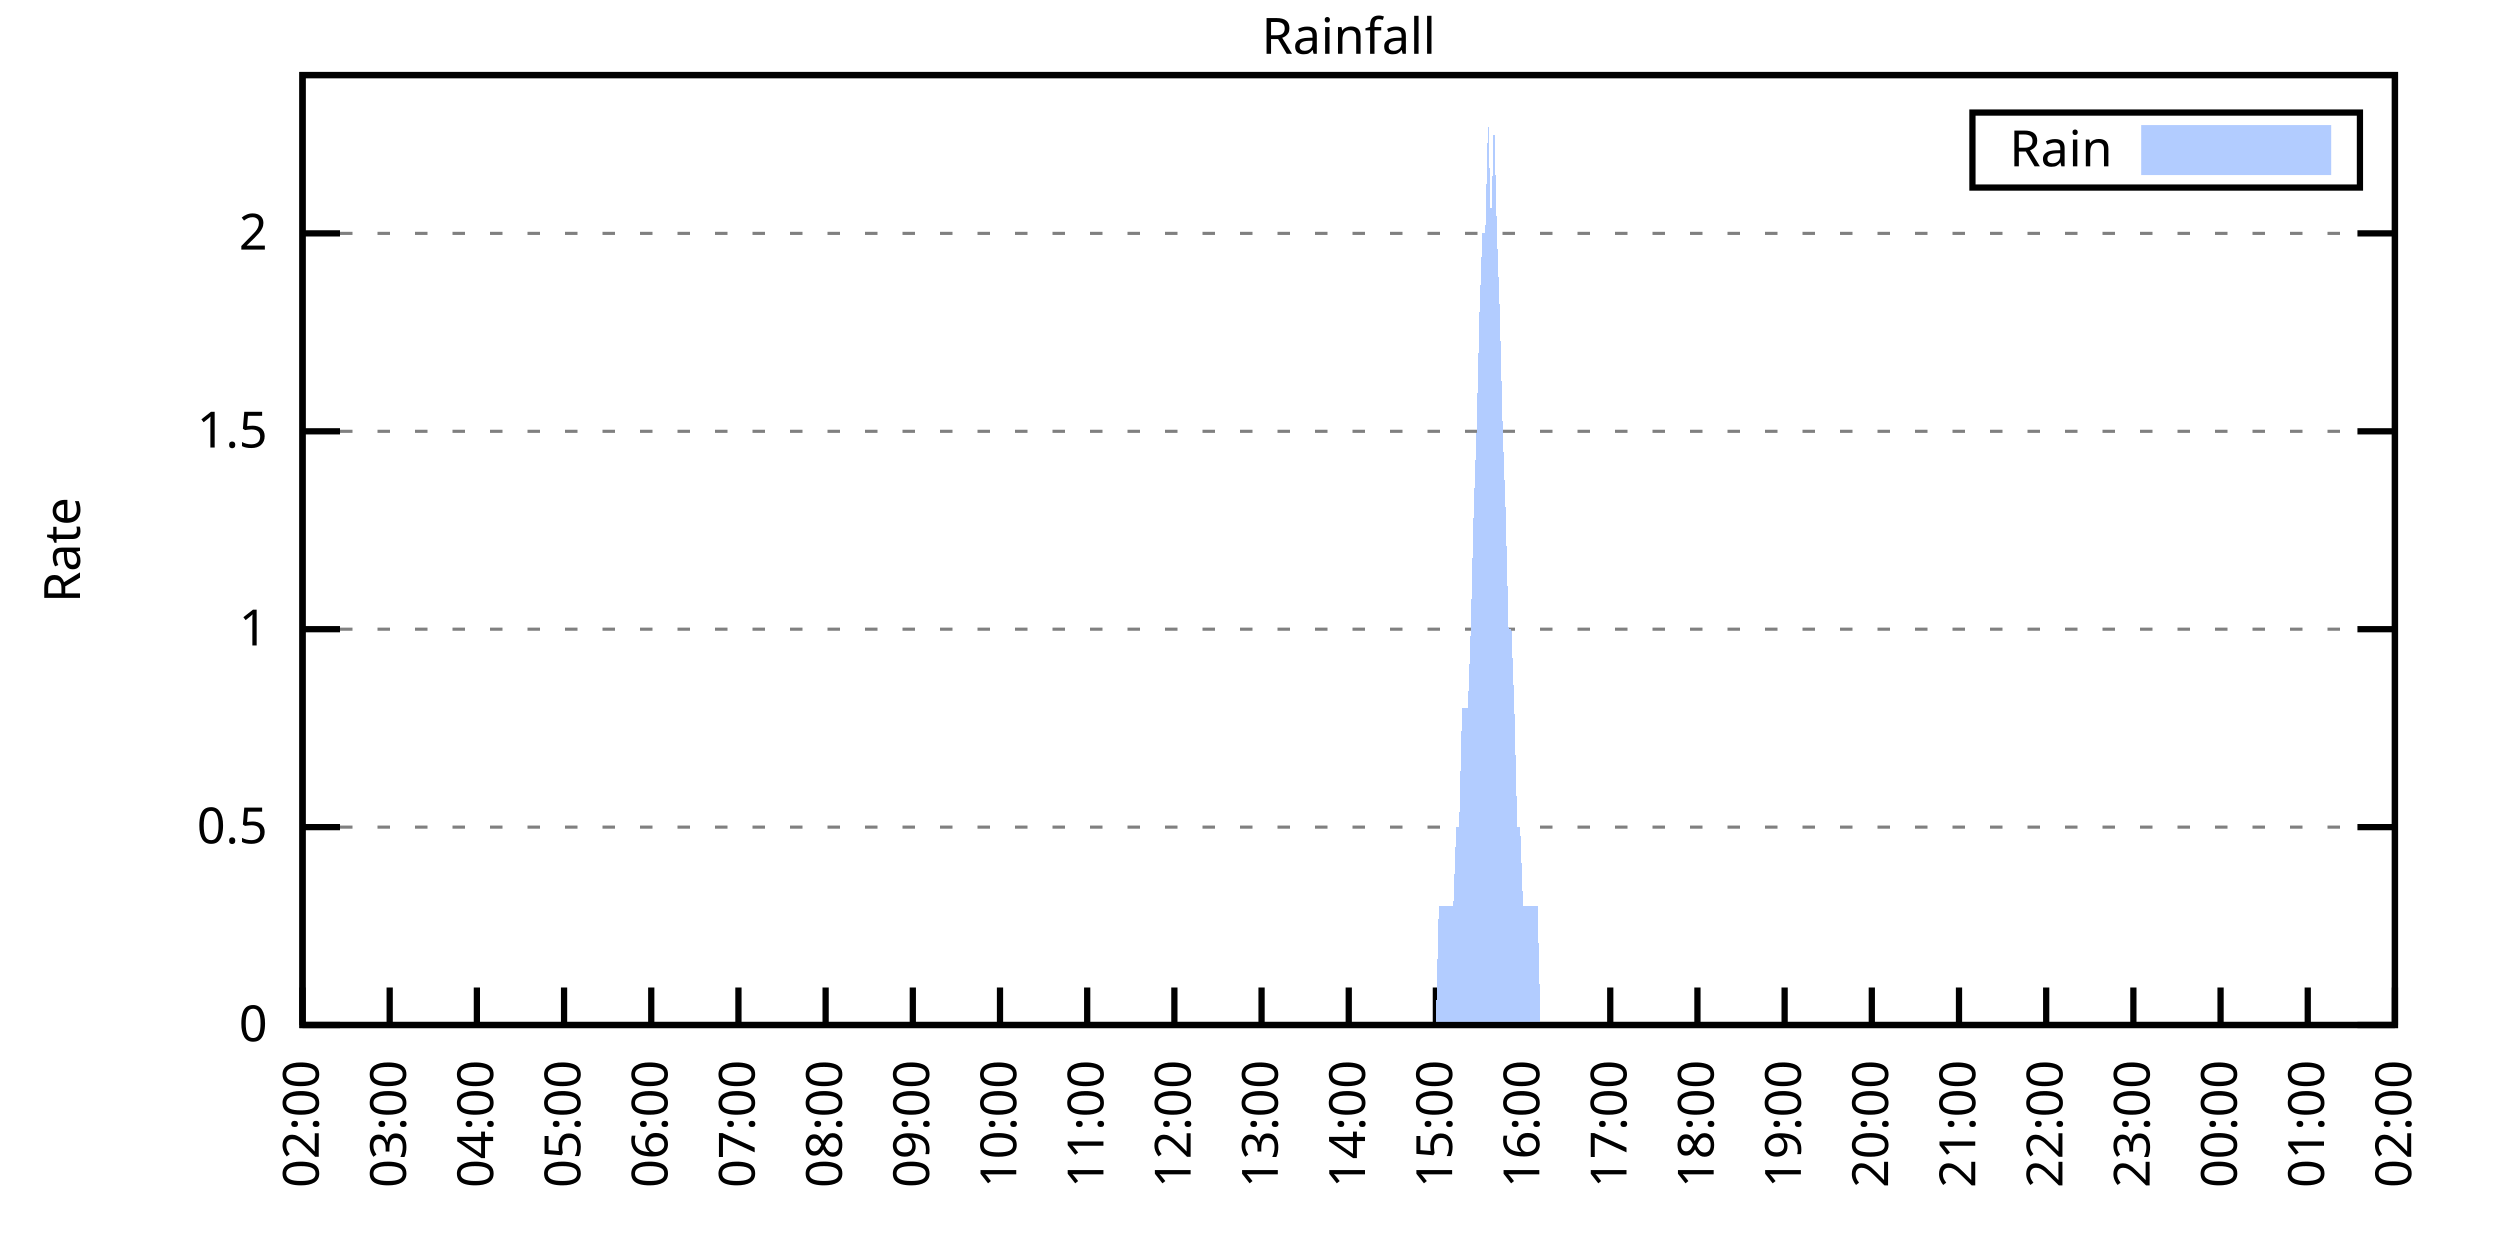
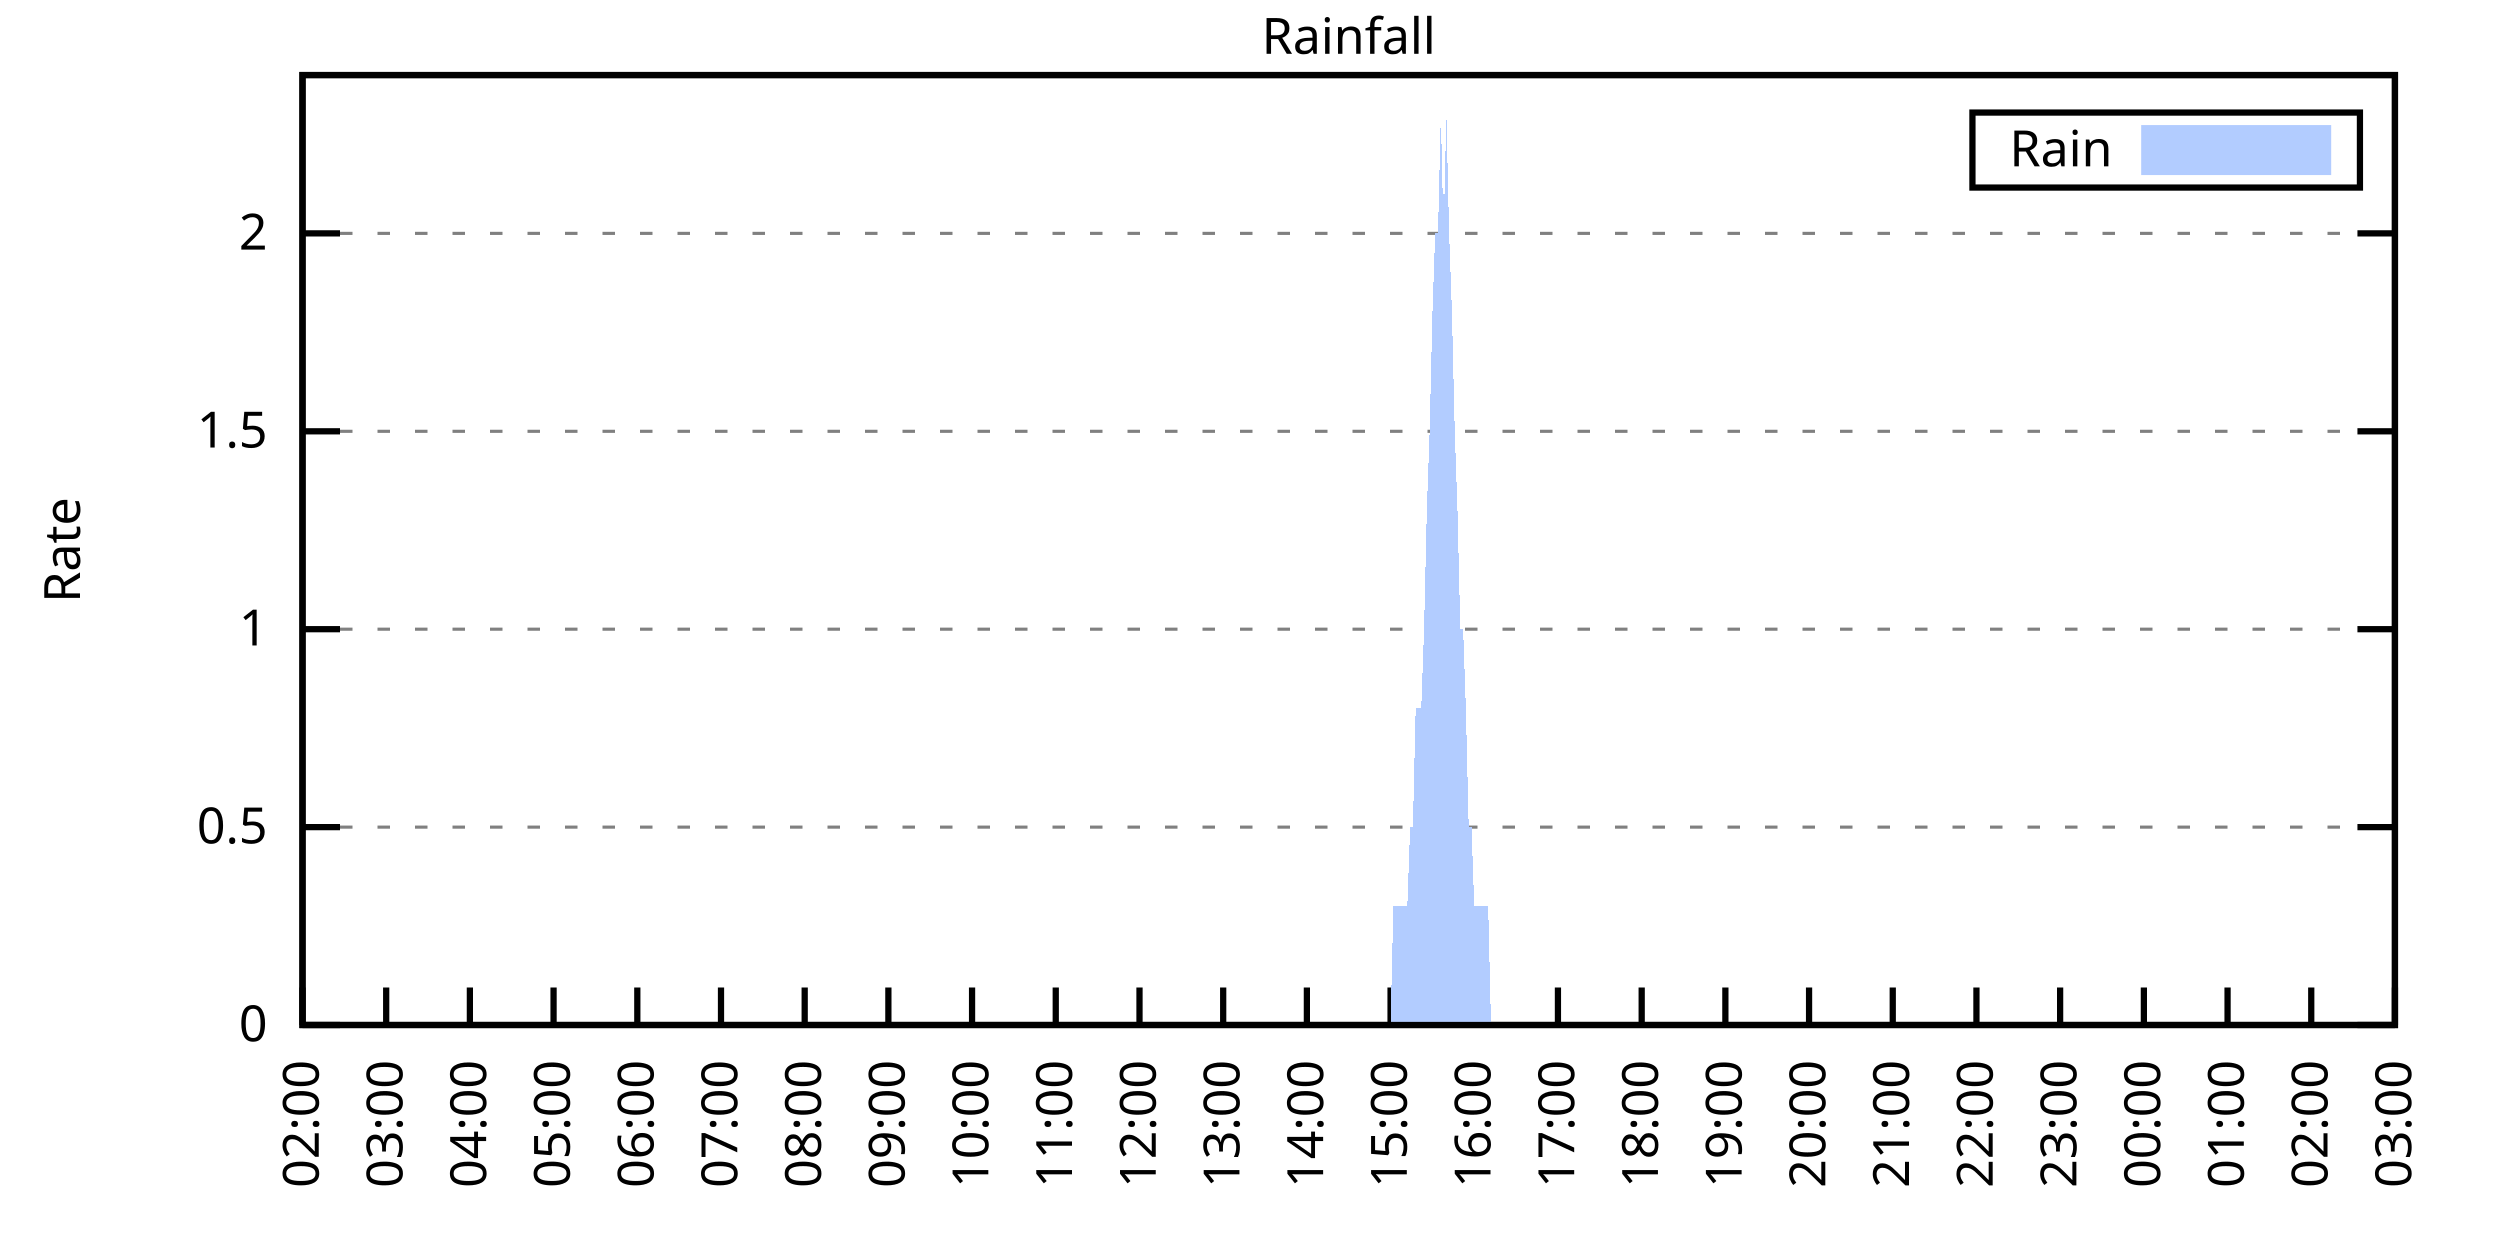
<svg xmlns="http://www.w3.org/2000/svg" xmlns:xlink="http://www.w3.org/1999/xlink" width="400" height="200" viewBox="0 0 400 200">
  <g id="gnuplot_canvas">
    <rect x="0" y="0" width="400" height="200" fill="none" />
    <defs>
      <circle id="gpDot" r="0.5" stroke-width="0.5" stroke="currentColor" />
      <path id="gpPt0" stroke-width="0.333" stroke="currentColor" d="M-1,0 h2 M0,-1 v2" />
      <path id="gpPt1" stroke-width="0.333" stroke="currentColor" d="M-1,-1 L1,1 M1,-1 L-1,1" />
      <path id="gpPt2" stroke-width="0.333" stroke="currentColor" d="M-1,0 L1,0 M0,-1 L0,1 M-1,-1 L1,1 M-1,1 L1,-1" />
      <rect id="gpPt3" stroke-width="0.333" stroke="currentColor" x="-1" y="-1" width="2" height="2" />
      <rect id="gpPt4" stroke-width="0.333" stroke="currentColor" fill="currentColor" x="-1" y="-1" width="2" height="2" />
      <circle id="gpPt5" stroke-width="0.333" stroke="currentColor" cx="0" cy="0" r="1" />
      <use xlink:href="#gpPt5" id="gpPt6" fill="currentColor" stroke="none" />
      <path id="gpPt7" stroke-width="0.333" stroke="currentColor" d="M0,-1.33 L-1.33,0.67 L1.33,0.67 z" />
      <use xlink:href="#gpPt7" id="gpPt8" fill="currentColor" stroke="none" />
      <use xlink:href="#gpPt7" id="gpPt9" stroke="currentColor" transform="rotate(180)" />
      <use xlink:href="#gpPt9" id="gpPt10" fill="currentColor" stroke="none" />
      <use xlink:href="#gpPt3" id="gpPt11" stroke="currentColor" transform="rotate(45)" />
      <use xlink:href="#gpPt11" id="gpPt12" fill="currentColor" stroke="none" />
      <path id="gpPt13" stroke-width="0.333" stroke="currentColor" d="M0,1.330 L1.265,0.411 L0.782,-1.067 L-0.782,-1.076 L-1.265,0.411 z" />
      <use xlink:href="#gpPt13" id="gpPt14" fill="currentColor" stroke="none" />
      <filter id="textbox" filterUnits="objectBoundingBox" x="0" y="0" height="1" width="1">
        <feFlood flood-color="white" flood-opacity="1" result="bgnd" />
        <feComposite in="SourceGraphic" in2="bgnd" operator="atop" />
      </filter>
      <filter id="greybox" filterUnits="objectBoundingBox" x="0" y="0" height="1" width="1">
        <feFlood flood-color="lightgrey" flood-opacity="1" result="grey" />
        <feComposite in="SourceGraphic" in2="grey" operator="atop" />
      </filter>
    </defs>
    <g fill="none" color="white" stroke="currentColor" stroke-width="1.00" stroke-linecap="butt" stroke-linejoin="miter">
</g>
    <g fill="none" color="black" stroke="currentColor" stroke-width="1.00" stroke-linecap="butt" stroke-linejoin="miter">
      <g stroke="none" shape-rendering="crispEdges">
        <polygon fill="rgb(255, 255, 255)" points="48.40,164.00 383.18,164.00 383.18,12.02 48.40,12.02 " />
      </g>
    </g>
    <g fill="none" color="black" stroke="currentColor" stroke-width="1.00" stroke-linecap="butt" stroke-linejoin="miter">
</g>
    <g fill="none" color="black" stroke="black" stroke-width="0.50" stroke-linecap="butt" stroke-linejoin="miter">
</g>
    <g fill="none" color="gray" stroke="currentColor" stroke-width="0.50" stroke-linecap="butt" stroke-linejoin="miter">
      <path stroke="gray" stroke-dasharray="2,4" class="gridline" d="M48.40,164.00 L383.19,164.00  " />
    </g>
    <g fill="none" color="gray" stroke="gray" stroke-width="1.00" stroke-linecap="butt" stroke-linejoin="miter">
</g>
    <g fill="none" color="black" stroke="currentColor" stroke-width="1.00" stroke-linecap="butt" stroke-linejoin="miter">
      <path stroke="black" d="M48.40,164.00 L54.40,164.00 M383.19,164.00 L377.19,164.00  " />
      <g transform="translate(42.80,166.60)" stroke="none" fill="black" font-family="Sans" font-size="8.00" text-anchor="end">
        <text>
          <tspan font-family="Sans"> 0</tspan>
        </text>
      </g>
    </g>
    <g fill="none" color="black" stroke="currentColor" stroke-width="1.00" stroke-linecap="butt" stroke-linejoin="miter">
</g>
    <g fill="none" color="black" stroke="black" stroke-width="0.50" stroke-linecap="butt" stroke-linejoin="miter">
</g>
    <g fill="none" color="gray" stroke="currentColor" stroke-width="0.50" stroke-linecap="butt" stroke-linejoin="miter">
      <path stroke="gray" stroke-dasharray="2,4" class="gridline" d="M48.40,132.34 L383.19,132.34  " />
    </g>
    <g fill="none" color="gray" stroke="gray" stroke-width="1.00" stroke-linecap="butt" stroke-linejoin="miter">
</g>
    <g fill="none" color="black" stroke="currentColor" stroke-width="1.00" stroke-linecap="butt" stroke-linejoin="miter">
      <path stroke="black" d="M48.40,132.34 L54.40,132.34 M383.19,132.34 L377.19,132.34  " />
      <g transform="translate(42.80,134.94)" stroke="none" fill="black" font-family="Sans" font-size="8.00" text-anchor="end">
        <text>
          <tspan font-family="Sans"> 0.5</tspan>
        </text>
      </g>
    </g>
    <g fill="none" color="black" stroke="currentColor" stroke-width="1.00" stroke-linecap="butt" stroke-linejoin="miter">
</g>
    <g fill="none" color="black" stroke="black" stroke-width="0.50" stroke-linecap="butt" stroke-linejoin="miter">
</g>
    <g fill="none" color="gray" stroke="currentColor" stroke-width="0.50" stroke-linecap="butt" stroke-linejoin="miter">
      <path stroke="gray" stroke-dasharray="2,4" class="gridline" d="M48.40,100.67 L383.19,100.67  " />
    </g>
    <g fill="none" color="gray" stroke="gray" stroke-width="1.00" stroke-linecap="butt" stroke-linejoin="miter">
</g>
    <g fill="none" color="black" stroke="currentColor" stroke-width="1.00" stroke-linecap="butt" stroke-linejoin="miter">
      <path stroke="black" d="M48.40,100.67 L54.40,100.67 M383.19,100.67 L377.19,100.67  " />
      <g transform="translate(42.80,103.27)" stroke="none" fill="black" font-family="Sans" font-size="8.00" text-anchor="end">
        <text>
          <tspan font-family="Sans"> 1</tspan>
        </text>
      </g>
    </g>
    <g fill="none" color="black" stroke="currentColor" stroke-width="1.00" stroke-linecap="butt" stroke-linejoin="miter">
</g>
    <g fill="none" color="black" stroke="black" stroke-width="0.50" stroke-linecap="butt" stroke-linejoin="miter">
</g>
    <g fill="none" color="gray" stroke="currentColor" stroke-width="0.50" stroke-linecap="butt" stroke-linejoin="miter">
      <path stroke="gray" stroke-dasharray="2,4" class="gridline" d="M48.40,69.01 L383.19,69.01  " />
    </g>
    <g fill="none" color="gray" stroke="gray" stroke-width="1.00" stroke-linecap="butt" stroke-linejoin="miter">
</g>
    <g fill="none" color="black" stroke="currentColor" stroke-width="1.00" stroke-linecap="butt" stroke-linejoin="miter">
      <path stroke="black" d="M48.40,69.01 L54.40,69.01 M383.19,69.01 L377.19,69.01  " />
      <g transform="translate(42.80,71.61)" stroke="none" fill="black" font-family="Sans" font-size="8.00" text-anchor="end">
        <text>
          <tspan font-family="Sans"> 1.5</tspan>
        </text>
      </g>
    </g>
    <g fill="none" color="black" stroke="currentColor" stroke-width="1.00" stroke-linecap="butt" stroke-linejoin="miter">
</g>
    <g fill="none" color="black" stroke="black" stroke-width="0.50" stroke-linecap="butt" stroke-linejoin="miter">
</g>
    <g fill="none" color="gray" stroke="currentColor" stroke-width="0.50" stroke-linecap="butt" stroke-linejoin="miter">
      <path stroke="gray" stroke-dasharray="2,4" class="gridline" d="M48.40,37.34 L383.19,37.34  " />
    </g>
    <g fill="none" color="gray" stroke="gray" stroke-width="1.00" stroke-linecap="butt" stroke-linejoin="miter">
</g>
    <g fill="none" color="black" stroke="currentColor" stroke-width="1.00" stroke-linecap="butt" stroke-linejoin="miter">
      <path stroke="black" d="M48.40,37.34 L54.40,37.34 M383.19,37.34 L377.19,37.34  " />
      <g transform="translate(42.80,39.94)" stroke="none" fill="black" font-family="Sans" font-size="8.00" text-anchor="end">
        <text>
          <tspan font-family="Sans"> 2</tspan>
        </text>
      </g>
    </g>
    <g fill="none" color="black" stroke="currentColor" stroke-width="1.00" stroke-linecap="butt" stroke-linejoin="miter">
      <path stroke="black" d="M48.40,164.00 L48.40,158.00  " />
      <g transform="translate(51.00,169.60) rotate(270.00)" stroke="none" fill="black" font-family="Sans" font-size="8.00" text-anchor="end">
        <text>
          <tspan font-family="Sans">02:00</tspan>
        </text>
      </g>
    </g>
    <g fill="none" color="black" stroke="currentColor" stroke-width="1.00" stroke-linecap="butt" stroke-linejoin="miter">
-       <path stroke="black" d="M62.35,164.00 L62.35,158.00  " />
-       <g transform="translate(64.95,169.60) rotate(270.00)" stroke="none" fill="black" font-family="Sans" font-size="8.00" text-anchor="end">
+       <path stroke="black" d="M61.79,164.00 L61.79,158.00  " />
+       <g transform="translate(64.39,169.60) rotate(270.00)" stroke="none" fill="black" font-family="Sans" font-size="8.00" text-anchor="end">
        <text>
          <tspan font-family="Sans">03:00</tspan>
        </text>
      </g>
    </g>
    <g fill="none" color="black" stroke="currentColor" stroke-width="1.00" stroke-linecap="butt" stroke-linejoin="miter">
-       <path stroke="black" d="M76.30,164.00 L76.30,158.00  " />
-       <g transform="translate(78.90,169.60) rotate(270.00)" stroke="none" fill="black" font-family="Sans" font-size="8.00" text-anchor="end">
+       <path stroke="black" d="M75.18,164.00 L75.18,158.00  " />
+       <g transform="translate(77.78,169.60) rotate(270.00)" stroke="none" fill="black" font-family="Sans" font-size="8.00" text-anchor="end">
        <text>
          <tspan font-family="Sans">04:00</tspan>
        </text>
      </g>
    </g>
    <g fill="none" color="black" stroke="currentColor" stroke-width="1.00" stroke-linecap="butt" stroke-linejoin="miter">
-       <path stroke="black" d="M90.25,164.00 L90.25,158.00  " />
-       <g transform="translate(92.85,169.60) rotate(270.00)" stroke="none" fill="black" font-family="Sans" font-size="8.00" text-anchor="end">
+       <path stroke="black" d="M88.57,164.00 L88.57,158.00  " />
+       <g transform="translate(91.17,169.60) rotate(270.00)" stroke="none" fill="black" font-family="Sans" font-size="8.00" text-anchor="end">
        <text>
          <tspan font-family="Sans">05:00</tspan>
        </text>
      </g>
    </g>
    <g fill="none" color="black" stroke="currentColor" stroke-width="1.00" stroke-linecap="butt" stroke-linejoin="miter">
-       <path stroke="black" d="M104.20,164.00 L104.20,158.00  " />
-       <g transform="translate(106.80,169.60) rotate(270.00)" stroke="none" fill="black" font-family="Sans" font-size="8.00" text-anchor="end">
+       <path stroke="black" d="M101.97,164.00 L101.97,158.00  " />
+       <g transform="translate(104.57,169.60) rotate(270.00)" stroke="none" fill="black" font-family="Sans" font-size="8.00" text-anchor="end">
        <text>
          <tspan font-family="Sans">06:00</tspan>
        </text>
      </g>
    </g>
    <g fill="none" color="black" stroke="currentColor" stroke-width="1.00" stroke-linecap="butt" stroke-linejoin="miter">
-       <path stroke="black" d="M118.15,164.00 L118.15,158.00  " />
-       <g transform="translate(120.75,169.60) rotate(270.00)" stroke="none" fill="black" font-family="Sans" font-size="8.00" text-anchor="end">
+       <path stroke="black" d="M115.36,164.00 L115.36,158.00  " />
+       <g transform="translate(117.96,169.60) rotate(270.00)" stroke="none" fill="black" font-family="Sans" font-size="8.00" text-anchor="end">
        <text>
          <tspan font-family="Sans">07:00</tspan>
        </text>
      </g>
    </g>
    <g fill="none" color="black" stroke="currentColor" stroke-width="1.00" stroke-linecap="butt" stroke-linejoin="miter">
-       <path stroke="black" d="M132.10,164.00 L132.10,158.00  " />
-       <g transform="translate(134.70,169.60) rotate(270.00)" stroke="none" fill="black" font-family="Sans" font-size="8.00" text-anchor="end">
+       <path stroke="black" d="M128.75,164.00 L128.75,158.00  " />
+       <g transform="translate(131.35,169.60) rotate(270.00)" stroke="none" fill="black" font-family="Sans" font-size="8.00" text-anchor="end">
        <text>
          <tspan font-family="Sans">08:00</tspan>
        </text>
      </g>
    </g>
    <g fill="none" color="black" stroke="currentColor" stroke-width="1.00" stroke-linecap="butt" stroke-linejoin="miter">
-       <path stroke="black" d="M146.05,164.00 L146.05,158.00  " />
-       <g transform="translate(148.65,169.60) rotate(270.00)" stroke="none" fill="black" font-family="Sans" font-size="8.00" text-anchor="end">
+       <path stroke="black" d="M142.14,164.00 L142.14,158.00  " />
+       <g transform="translate(144.74,169.60) rotate(270.00)" stroke="none" fill="black" font-family="Sans" font-size="8.00" text-anchor="end">
        <text>
          <tspan font-family="Sans">09:00</tspan>
        </text>
      </g>
    </g>
    <g fill="none" color="black" stroke="currentColor" stroke-width="1.00" stroke-linecap="butt" stroke-linejoin="miter">
-       <path stroke="black" d="M160.00,164.00 L160.00,158.00  " />
-       <g transform="translate(162.60,169.60) rotate(270.00)" stroke="none" fill="black" font-family="Sans" font-size="8.00" text-anchor="end">
+       <path stroke="black" d="M155.53,164.00 L155.53,158.00  " />
+       <g transform="translate(158.13,169.60) rotate(270.00)" stroke="none" fill="black" font-family="Sans" font-size="8.00" text-anchor="end">
        <text>
          <tspan font-family="Sans">10:00</tspan>
        </text>
      </g>
    </g>
    <g fill="none" color="black" stroke="currentColor" stroke-width="1.00" stroke-linecap="butt" stroke-linejoin="miter">
-       <path stroke="black" d="M173.95,164.00 L173.95,158.00  " />
-       <g transform="translate(176.55,169.60) rotate(270.00)" stroke="none" fill="black" font-family="Sans" font-size="8.00" text-anchor="end">
+       <path stroke="black" d="M168.92,164.00 L168.92,158.00  " />
+       <g transform="translate(171.52,169.60) rotate(270.00)" stroke="none" fill="black" font-family="Sans" font-size="8.00" text-anchor="end">
        <text>
          <tspan font-family="Sans">11:00</tspan>
        </text>
      </g>
    </g>
    <g fill="none" color="black" stroke="currentColor" stroke-width="1.00" stroke-linecap="butt" stroke-linejoin="miter">
-       <path stroke="black" d="M187.90,164.00 L187.90,158.00  " />
-       <g transform="translate(190.50,169.60) rotate(270.00)" stroke="none" fill="black" font-family="Sans" font-size="8.00" text-anchor="end">
+       <path stroke="black" d="M182.32,164.00 L182.32,158.00  " />
+       <g transform="translate(184.92,169.60) rotate(270.00)" stroke="none" fill="black" font-family="Sans" font-size="8.00" text-anchor="end">
        <text>
          <tspan font-family="Sans">12:00</tspan>
        </text>
      </g>
    </g>
    <g fill="none" color="black" stroke="currentColor" stroke-width="1.00" stroke-linecap="butt" stroke-linejoin="miter">
-       <path stroke="black" d="M201.85,164.00 L201.85,158.00  " />
-       <g transform="translate(204.45,169.60) rotate(270.00)" stroke="none" fill="black" font-family="Sans" font-size="8.00" text-anchor="end">
+       <path stroke="black" d="M195.71,164.00 L195.71,158.00  " />
+       <g transform="translate(198.31,169.60) rotate(270.00)" stroke="none" fill="black" font-family="Sans" font-size="8.00" text-anchor="end">
        <text>
          <tspan font-family="Sans">13:00</tspan>
        </text>
      </g>
    </g>
    <g fill="none" color="black" stroke="currentColor" stroke-width="1.00" stroke-linecap="butt" stroke-linejoin="miter">
-       <path stroke="black" d="M215.80,164.00 L215.80,158.00  " />
-       <g transform="translate(218.40,169.60) rotate(270.00)" stroke="none" fill="black" font-family="Sans" font-size="8.00" text-anchor="end">
+       <path stroke="black" d="M209.10,164.00 L209.10,158.00  " />
+       <g transform="translate(211.70,169.60) rotate(270.00)" stroke="none" fill="black" font-family="Sans" font-size="8.00" text-anchor="end">
        <text>
          <tspan font-family="Sans">14:00</tspan>
        </text>
      </g>
    </g>
    <g fill="none" color="black" stroke="currentColor" stroke-width="1.00" stroke-linecap="butt" stroke-linejoin="miter">
-       <path stroke="black" d="M229.74,164.00 L229.74,158.00  " />
-       <g transform="translate(232.34,169.60) rotate(270.00)" stroke="none" fill="black" font-family="Sans" font-size="8.00" text-anchor="end">
+       <path stroke="black" d="M222.49,164.00 L222.49,158.00  " />
+       <g transform="translate(225.09,169.60) rotate(270.00)" stroke="none" fill="black" font-family="Sans" font-size="8.00" text-anchor="end">
        <text>
          <tspan font-family="Sans">15:00</tspan>
        </text>
      </g>
    </g>
    <g fill="none" color="black" stroke="currentColor" stroke-width="1.00" stroke-linecap="butt" stroke-linejoin="miter">
-       <path stroke="black" d="M243.69,164.00 L243.69,158.00  " />
-       <g transform="translate(246.29,169.60) rotate(270.00)" stroke="none" fill="black" font-family="Sans" font-size="8.00" text-anchor="end">
+       <path stroke="black" d="M235.88,164.00 L235.88,158.00  " />
+       <g transform="translate(238.48,169.60) rotate(270.00)" stroke="none" fill="black" font-family="Sans" font-size="8.00" text-anchor="end">
        <text>
          <tspan font-family="Sans">16:00</tspan>
        </text>
      </g>
    </g>
    <g fill="none" color="black" stroke="currentColor" stroke-width="1.00" stroke-linecap="butt" stroke-linejoin="miter">
-       <path stroke="black" d="M257.64,164.00 L257.64,158.00  " />
-       <g transform="translate(260.24,169.60) rotate(270.00)" stroke="none" fill="black" font-family="Sans" font-size="8.00" text-anchor="end">
+       <path stroke="black" d="M249.27,164.00 L249.27,158.00  " />
+       <g transform="translate(251.87,169.60) rotate(270.00)" stroke="none" fill="black" font-family="Sans" font-size="8.00" text-anchor="end">
        <text>
          <tspan font-family="Sans">17:00</tspan>
        </text>
      </g>
    </g>
    <g fill="none" color="black" stroke="currentColor" stroke-width="1.00" stroke-linecap="butt" stroke-linejoin="miter">
-       <path stroke="black" d="M271.59,164.00 L271.59,158.00  " />
-       <g transform="translate(274.19,169.60) rotate(270.00)" stroke="none" fill="black" font-family="Sans" font-size="8.00" text-anchor="end">
+       <path stroke="black" d="M262.67,164.00 L262.67,158.00  " />
+       <g transform="translate(265.27,169.60) rotate(270.00)" stroke="none" fill="black" font-family="Sans" font-size="8.00" text-anchor="end">
        <text>
          <tspan font-family="Sans">18:00</tspan>
        </text>
      </g>
    </g>
    <g fill="none" color="black" stroke="currentColor" stroke-width="1.00" stroke-linecap="butt" stroke-linejoin="miter">
-       <path stroke="black" d="M285.54,164.00 L285.54,158.00  " />
-       <g transform="translate(288.14,169.60) rotate(270.00)" stroke="none" fill="black" font-family="Sans" font-size="8.00" text-anchor="end">
+       <path stroke="black" d="M276.06,164.00 L276.06,158.00  " />
+       <g transform="translate(278.66,169.60) rotate(270.00)" stroke="none" fill="black" font-family="Sans" font-size="8.00" text-anchor="end">
        <text>
          <tspan font-family="Sans">19:00</tspan>
        </text>
      </g>
    </g>
    <g fill="none" color="black" stroke="currentColor" stroke-width="1.00" stroke-linecap="butt" stroke-linejoin="miter">
-       <path stroke="black" d="M299.49,164.00 L299.49,158.00  " />
-       <g transform="translate(302.09,169.60) rotate(270.00)" stroke="none" fill="black" font-family="Sans" font-size="8.00" text-anchor="end">
+       <path stroke="black" d="M289.45,164.00 L289.45,158.00  " />
+       <g transform="translate(292.05,169.60) rotate(270.00)" stroke="none" fill="black" font-family="Sans" font-size="8.00" text-anchor="end">
        <text>
          <tspan font-family="Sans">20:00</tspan>
        </text>
      </g>
    </g>
    <g fill="none" color="black" stroke="currentColor" stroke-width="1.00" stroke-linecap="butt" stroke-linejoin="miter">
-       <path stroke="black" d="M313.44,164.00 L313.44,158.00  " />
-       <g transform="translate(316.04,169.60) rotate(270.00)" stroke="none" fill="black" font-family="Sans" font-size="8.00" text-anchor="end">
+       <path stroke="black" d="M302.84,164.00 L302.84,158.00  " />
+       <g transform="translate(305.44,169.60) rotate(270.00)" stroke="none" fill="black" font-family="Sans" font-size="8.00" text-anchor="end">
        <text>
          <tspan font-family="Sans">21:00</tspan>
        </text>
      </g>
    </g>
    <g fill="none" color="black" stroke="currentColor" stroke-width="1.00" stroke-linecap="butt" stroke-linejoin="miter">
-       <path stroke="black" d="M327.39,164.00 L327.39,158.00  " />
-       <g transform="translate(329.99,169.60) rotate(270.00)" stroke="none" fill="black" font-family="Sans" font-size="8.00" text-anchor="end">
+       <path stroke="black" d="M316.23,164.00 L316.23,158.00  " />
+       <g transform="translate(318.83,169.60) rotate(270.00)" stroke="none" fill="black" font-family="Sans" font-size="8.00" text-anchor="end">
        <text>
          <tspan font-family="Sans">22:00</tspan>
        </text>
      </g>
    </g>
    <g fill="none" color="black" stroke="currentColor" stroke-width="1.00" stroke-linecap="butt" stroke-linejoin="miter">
-       <path stroke="black" d="M341.34,164.00 L341.34,158.00  " />
-       <g transform="translate(343.94,169.60) rotate(270.00)" stroke="none" fill="black" font-family="Sans" font-size="8.00" text-anchor="end">
+       <path stroke="black" d="M329.62,164.00 L329.62,158.00  " />
+       <g transform="translate(332.22,169.60) rotate(270.00)" stroke="none" fill="black" font-family="Sans" font-size="8.00" text-anchor="end">
        <text>
          <tspan font-family="Sans">23:00</tspan>
        </text>
      </g>
    </g>
    <g fill="none" color="black" stroke="currentColor" stroke-width="1.00" stroke-linecap="butt" stroke-linejoin="miter">
-       <path stroke="black" d="M355.29,164.00 L355.29,158.00  " />
-       <g transform="translate(357.89,169.60) rotate(270.00)" stroke="none" fill="black" font-family="Sans" font-size="8.00" text-anchor="end">
+       <path stroke="black" d="M343.02,164.00 L343.02,158.00  " />
+       <g transform="translate(345.62,169.60) rotate(270.00)" stroke="none" fill="black" font-family="Sans" font-size="8.00" text-anchor="end">
        <text>
          <tspan font-family="Sans">00:00</tspan>
        </text>
      </g>
    </g>
    <g fill="none" color="black" stroke="currentColor" stroke-width="1.00" stroke-linecap="butt" stroke-linejoin="miter">
-       <path stroke="black" d="M369.24,164.00 L369.24,158.00  " />
-       <g transform="translate(371.84,169.60) rotate(270.00)" stroke="none" fill="black" font-family="Sans" font-size="8.00" text-anchor="end">
+       <path stroke="black" d="M356.41,164.00 L356.41,158.00  " />
+       <g transform="translate(359.01,169.60) rotate(270.00)" stroke="none" fill="black" font-family="Sans" font-size="8.00" text-anchor="end">
        <text>
          <tspan font-family="Sans">01:00</tspan>
+         </text>
+       </g>
+     </g>
+     <g fill="none" color="black" stroke="currentColor" stroke-width="1.00" stroke-linecap="butt" stroke-linejoin="miter">
+       <path stroke="black" d="M369.80,164.00 L369.80,158.00  " />
+       <g transform="translate(372.40,169.60) rotate(270.00)" stroke="none" fill="black" font-family="Sans" font-size="8.00" text-anchor="end">
+         <text>
+           <tspan font-family="Sans">02:00</tspan>
        </text>
      </g>
    </g>
    <g fill="none" color="black" stroke="currentColor" stroke-width="1.00" stroke-linecap="butt" stroke-linejoin="miter">
      <path stroke="black" d="M383.19,164.00 L383.19,158.00  " />
      <g transform="translate(385.79,169.60) rotate(270.00)" stroke="none" fill="black" font-family="Sans" font-size="8.00" text-anchor="end">
        <text>
-           <tspan font-family="Sans">02:00</tspan>
+           <tspan font-family="Sans">03:00</tspan>
        </text>
      </g>
    </g>
    <g fill="none" color="black" stroke="currentColor" stroke-width="1.00" stroke-linecap="butt" stroke-linejoin="miter">
</g>
    <g fill="none" color="black" stroke="currentColor" stroke-width="1.00" stroke-linecap="butt" stroke-linejoin="miter">
      <path stroke="black" d="M48.40,12.01 L48.40,164.00 L383.19,164.00 L383.19,12.01 L48.40,12.01 Z  " />
    </g>
    <g fill="none" color="black" stroke="currentColor" stroke-width="1.00" stroke-linecap="butt" stroke-linejoin="miter">
</g>
    <g fill="none" color="black" stroke="currentColor" stroke-width="1.00" stroke-linecap="butt" stroke-linejoin="miter">
      <path stroke="black" d="M315.59,30.01 L315.59,18.01 L377.59,18.01 L377.59,30.01 L315.59,30.01 Z  " />
    </g>
    <g id="Rainfall_plot_1">
      <g fill="none" color="white" stroke="black" stroke-width="2.00" stroke-linecap="butt" stroke-linejoin="miter">
</g>
      <g fill="none" color="black" stroke="currentColor" stroke-width="2.00" stroke-linecap="butt" stroke-linejoin="miter">
        <g transform="translate(337.99,26.61)" stroke="none" fill="black" font-family="Sans" font-size="8.00" text-anchor="end">
          <text>
            <tspan font-family="Sans">Rain</tspan>
          </text>
        </g>
      </g>
      <g fill="none" color="black" stroke="currentColor" stroke-width="2.00" stroke-linecap="butt" stroke-linejoin="miter">
        <g stroke="none" shape-rendering="crispEdges">
          <polygon fill="rgb(178, 204, 255)" points="343.59,27.01 371.99,27.01 371.99,21.01 343.59,21.01 " />
        </g>
        <path stroke="rgb(178, 204, 255)" d="M343.59,27.01 L371.99,27.01 L371.99,21.01 L343.59,21.01 L343.59,27.01 Z  " />
      </g>
      <g fill="none" color="black" stroke="currentColor" stroke-width="2.00" stroke-linecap="butt" stroke-linejoin="miter">
        <g stroke="none" shape-rendering="crispEdges">
-           <polygon fill="rgb(178, 204, 255)" points="48.86,164.00 49.33,164.00 49.79,164.00 50.26,164.00 50.72,164.00 51.19,164.00 51.65,164.00 52.12,164.00 52.58,164.00 53.05,164.00 53.51,164.00 53.98,164.00 54.44,164.00 54.91,164.00 55.37,164.00 55.84,164.00 56.30,164.00 56.77,164.00 57.23,164.00 57.70,164.00 58.16,164.00 58.63,164.00 59.09,164.00 59.56,164.00 60.02,164.00 60.49,164.00 60.95,164.00 61.42,164.00 61.88,164.00 62.35,164.00 62.81,164.00 63.28,164.00 63.74,164.00 64.21,164.00 64.67,164.00 65.14,164.00 65.60,164.00 66.07,164.00 66.53,164.00 67.00,164.00 67.46,164.00 67.93,164.00 68.39,164.00 68.86,164.00 69.32,164.00 69.79,164.00 70.25,164.00 70.72,164.00 71.18,164.00 71.65,164.00 72.11,164.00 72.58,164.00 73.04,164.00 73.51,164.00 73.97,164.00 74.44,164.00 74.90,164.00 75.37,164.00 75.83,164.00 76.30,164.00 76.76,164.00 77.23,164.00 77.69,164.00 78.16,164.00 78.62,164.00 79.09,164.00 79.55,164.00 80.02,164.00 80.48,164.00 80.95,164.00 81.41,164.00 81.88,164.00 82.34,164.00 82.81,164.00 83.27,164.00 83.74,164.00 84.20,164.00 84.67,164.00 85.13,164.00 85.60,164.00 86.06,164.00 86.53,164.00 86.99,164.00 87.46,164.00 87.92,164.00 88.39,164.00 88.85,164.00 89.32,164.00 89.78,164.00 90.25,164.00 90.71,164.00 91.18,164.00 91.64,164.00 92.11,164.00 92.57,164.00 93.04,164.00 93.50,164.00 93.97,164.00 94.43,164.00 94.90,164.00 95.36,164.00 95.83,164.00 96.29,164.00 96.76,164.00 97.22,164.00 97.69,164.00 98.15,164.00 98.62,164.00 99.08,164.00 99.55,164.00 100.01,164.00 100.48,164.00 100.94,164.00 101.41,164.00 101.87,164.00 102.34,164.00 102.80,164.00 103.27,164.00 103.73,164.00 104.20,164.00 104.66,164.00 105.13,164.00 105.59,164.00 106.06,164.00 106.52,164.00 106.99,164.00 107.45,164.00 107.92,164.00 108.38,164.00 108.85,164.00 109.31,164.00 109.78,164.00 110.24,164.00 110.71,164.00 111.17,164.00 111.64,164.00 112.10,164.00 112.57,164.00 113.03,164.00 113.50,164.00 113.96,164.00 114.43,164.00 114.89,164.00 115.36,164.00 115.82,164.00 116.29,164.00 116.75,164.00 117.22,164.00 117.68,164.00 118.15,164.00 118.61,164.00 119.08,164.00 119.54,164.00 120.01,164.00 120.47,164.00 120.94,164.00 121.40,164.00 121.87,164.00 122.33,164.00 122.80,164.00 123.26,164.00 123.73,164.00 124.19,164.00 124.66,164.00 125.12,164.00 125.59,164.00 126.05,164.00 126.52,164.00 126.98,164.00 127.45,164.00 127.91,164.00 128.38,164.00 128.84,164.00 129.31,164.00 129.77,164.00 130.24,164.00 130.70,164.00 131.17,164.00 131.63,164.00 132.10,164.00 132.56,164.00 133.03,164.00 133.49,164.00 133.96,164.00 134.42,164.00 134.89,164.00 135.35,164.00 135.82,164.00 136.28,164.00 136.75,164.00 137.21,164.00 137.68,164.00 138.14,164.00 138.61,164.00 139.07,164.00 139.54,164.00 140.00,164.00 140.47,164.00 140.93,164.00 141.40,164.00 141.86,164.00 142.33,164.00 142.79,164.00 143.26,164.00 143.72,164.00 144.19,164.00 144.65,164.00 145.12,164.00 145.58,164.00 146.05,164.00 146.51,164.00 146.98,164.00 147.44,164.00 147.91,164.00 148.37,164.00 148.84,164.00 149.30,164.00 149.77,164.00 150.23,164.00 150.70,164.00 151.16,164.00 151.63,164.00 152.09,164.00 152.56,164.00 153.02,164.00 153.49,164.00 153.95,164.00 154.42,164.00 154.88,164.00 155.35,164.00 155.81,164.00 156.28,164.00 156.74,164.00 157.21,164.00 157.67,164.00 158.14,164.00 158.60,164.00 159.07,164.00 159.53,164.00 160.00,164.00 160.46,164.00 160.93,164.00 161.39,164.00 161.86,164.00 162.32,164.00 162.79,164.00 163.25,164.00 163.72,164.00 164.18,164.00 164.65,164.00 165.11,164.00 165.58,164.00 166.04,164.00 166.51,164.00 166.97,164.00 167.44,164.00 167.90,164.00 168.37,164.00 168.83,164.00 169.30,164.00 169.76,164.00 170.23,164.00 170.69,164.00 171.16,164.00 171.62,164.00 172.09,164.00 172.55,164.00 173.02,164.00 173.48,164.00 173.95,164.00 174.41,164.00 174.88,164.00 175.34,164.00 175.81,164.00 176.27,164.00 176.74,164.00 177.20,164.00 177.67,164.00 178.13,164.00 178.60,164.00 179.06,164.00 179.53,164.00 179.99,164.00 180.46,164.00 180.92,164.00 181.39,164.00 181.85,164.00 182.32,164.00 182.78,164.00 183.25,164.00 183.71,164.00 184.18,164.00 184.64,164.00 185.11,164.00 185.57,164.00 186.04,164.00 186.50,164.00 186.97,164.00 187.43,164.00 187.90,164.00 188.36,164.00 188.83,164.00 189.29,164.00 189.76,164.00 190.22,164.00 190.69,164.00 191.15,164.00 191.62,164.00 192.08,164.00 192.55,164.00 193.01,164.00 193.48,164.00 193.94,164.00 194.41,164.00 194.87,164.00 195.34,164.00 195.80,164.00 196.27,164.00 196.73,164.00 197.20,164.00 197.66,164.00 198.13,164.00 198.59,164.00 199.06,164.00 199.52,164.00 199.99,164.00 200.45,164.00 200.92,164.00 201.38,164.00 201.85,164.00 202.31,164.00 202.78,164.00 203.24,164.00 203.71,164.00 204.17,164.00 204.64,164.00 205.10,164.00 205.57,164.00 206.03,164.00 206.50,164.00 206.96,164.00 207.43,164.00 207.89,164.00 208.36,164.00 208.82,164.00 209.29,164.00 209.75,164.00 210.22,164.00 210.68,164.00 211.15,164.00 211.61,164.00 212.08,164.00 212.54,164.00 213.01,164.00 213.47,164.00 213.94,164.00 214.40,164.00 214.87,164.00 215.33,164.00 215.80,164.00 216.26,164.00 216.72,164.00 217.19,164.00 217.65,164.00 218.12,164.00 218.58,164.00 219.05,164.00 219.51,164.00 219.98,164.00 220.44,164.00 220.91,164.00 221.37,164.00 221.84,164.00 222.30,164.00 222.77,164.00 223.23,164.00 223.70,164.00 224.16,164.00 224.63,164.00 225.09,164.00 225.56,164.00 226.02,164.00 226.49,164.00 226.95,164.00 227.42,164.00 227.88,164.00 228.35,164.00 228.81,164.00 229.28,164.00 229.74,164.00 230.21,145.00 230.67,145.00 231.14,145.00 231.60,145.00 232.07,145.00 232.53,145.00 233.00,132.34 233.46,132.34 233.93,113.34 234.39,113.34 234.86,113.34 235.32,100.67 235.79,81.67 236.25,69.01 236.72,50.01 237.18,37.34 237.65,37.34 238.11,18.34 238.58,37.34 239.04,18.34 239.51,37.34 239.97,50.01 240.44,69.01 240.90,81.67 241.37,100.67 241.83,100.67 242.30,113.34 242.76,132.34 243.23,132.34 243.69,145.00 244.16,145.00 244.62,145.00 245.09,145.00 245.55,145.00 246.02,145.00 246.48,164.00 246.95,164.00 247.41,164.00 247.88,164.00 248.34,164.00 248.81,164.00 249.27,164.00 249.74,164.00 250.20,164.00 250.67,164.00 251.13,164.00 251.60,164.00 252.06,164.00 252.53,164.00 252.99,164.00 253.46,164.00 253.92,164.00 254.39,164.00 254.85,164.00 255.32,164.00 255.78,164.00 256.25,164.00 256.71,164.00 257.18,164.00 257.64,164.00 258.11,164.00 258.57,164.00 259.04,164.00 259.50,164.00 259.97,164.00 260.43,164.00 260.90,164.00 261.36,164.00 261.83,164.00 262.29,164.00 262.76,164.00 263.22,164.00 263.69,164.00 264.15,164.00 264.62,164.00 265.08,164.00 265.55,164.00 266.01,164.00 266.48,164.00 266.94,164.00 267.41,164.00 267.87,164.00 268.34,164.00 268.80,164.00 269.27,164.00 269.73,164.00 270.20,164.00 270.66,164.00 271.13,164.00 271.59,164.00 272.06,164.00 272.52,164.00 272.99,164.00 273.45,164.00 273.92,164.00 274.38,164.00 274.85,164.00 275.31,164.00 275.78,164.00 276.24,164.00 276.71,164.00 277.17,164.00 277.64,164.00 278.10,164.00 278.57,164.00 279.03,164.00 279.50,164.00 279.96,164.00 280.43,164.00 280.89,164.00 281.36,164.00 281.82,164.00 282.29,164.00 282.75,164.00 283.22,164.00 283.68,164.00 284.15,164.00 284.61,164.00 285.08,164.00 285.54,164.00 286.01,164.00 286.47,164.00 286.94,164.00 287.40,164.00 287.87,164.00 288.33,164.00 288.80,164.00 289.26,164.00 289.73,164.00 290.19,164.00 290.66,164.00 291.12,164.00 291.59,164.00 292.05,164.00 292.52,164.00 292.98,164.00 293.45,164.00 293.91,164.00 294.38,164.00 294.84,164.00 295.31,164.00 295.77,164.00 296.24,164.00 296.70,164.00 297.17,164.00 297.63,164.00 298.10,164.00 298.56,164.00 299.03,164.00 299.49,164.00 299.96,164.00 300.42,164.00 300.89,164.00 301.35,164.00 301.82,164.00 302.28,164.00 302.75,164.00 303.21,164.00 303.68,164.00 304.14,164.00 304.61,164.00 305.07,164.00 305.54,164.00 306.00,164.00 306.47,164.00 306.93,164.00 307.40,164.00 307.86,164.00 308.33,164.00 308.79,164.00 309.26,164.00 309.72,164.00 310.19,164.00 310.65,164.00 311.12,164.00 311.58,164.00 312.05,164.00 312.51,164.00 312.98,164.00 313.44,164.00 313.91,164.00 314.37,164.00 314.84,164.00 315.30,164.00 315.77,164.00 316.23,164.00 316.70,164.00 317.16,164.00 317.63,164.00 318.09,164.00 318.56,164.00 319.02,164.00 319.49,164.00 319.95,164.00 320.42,164.00 320.88,164.00 321.35,164.00 321.81,164.00 322.28,164.00 322.74,164.00 323.21,164.00 323.67,164.00 324.14,164.00 324.60,164.00 325.07,164.00 325.53,164.00 326.00,164.00 326.46,164.00 326.93,164.00 327.39,164.00 327.86,164.00 328.32,164.00 328.79,164.00 329.25,164.00 329.72,164.00 330.18,164.00 330.65,164.00 331.11,164.00 331.58,164.00 332.04,164.00 332.51,164.00 332.97,164.00 333.44,164.00 333.90,164.00 334.37,164.00 334.83,164.00 335.30,164.00 335.76,164.00 336.23,164.00 336.69,164.00 337.16,164.00 337.62,164.00 338.09,164.00 338.55,164.00 339.02,164.00 339.48,164.00 339.95,164.00 340.41,164.00 340.88,164.00 341.34,164.00 341.81,164.00 342.27,164.00 342.74,164.00 343.20,164.00 343.67,164.00 344.13,164.00 344.60,164.00 345.06,164.00 345.53,164.00 345.99,164.00 346.46,164.00 346.92,164.00 347.39,164.00 347.85,164.00 348.32,164.00 348.78,164.00 349.25,164.00 349.71,164.00 350.18,164.00 350.64,164.00 351.11,164.00 351.57,164.00 352.04,164.00 352.50,164.00 352.97,164.00 353.43,164.00 353.90,164.00 354.36,164.00 354.83,164.00 355.29,164.00 355.76,164.00 356.22,164.00 356.69,164.00 357.15,164.00 357.62,164.00 358.08,164.00 358.55,164.00 359.01,164.00 359.48,164.00 359.94,164.00 360.41,164.00 360.87,164.00 361.34,164.00 361.80,164.00 362.27,164.00 362.73,164.00 363.20,164.00 363.66,164.00 364.13,164.00 364.59,164.00 365.06,164.00 365.52,164.00 365.99,164.00 366.45,164.00 366.92,164.00 367.38,164.00 367.85,164.00 368.31,164.00 368.78,164.00 369.24,164.00 369.71,164.00 370.17,164.00 370.64,164.00 371.10,164.00 371.57,164.00 372.03,164.00 372.50,164.00 372.96,164.00 373.43,164.00 373.89,164.00 374.36,164.00 374.82,164.00 375.29,164.00 375.75,164.00 376.22,164.00 376.68,164.00 377.15,164.00 377.61,164.00 378.08,164.00 378.54,164.00 379.01,164.00 379.47,164.00 379.94,164.00 380.40,164.00 380.87,164.00 381.33,164.00 381.80,164.00 382.26,164.00 382.73,164.00 383.19,164.00 383.19,164.00 48.86,164.00 " />
+           <polygon fill="rgb(178, 204, 255)" points="51.97,164.00 52.42,164.00 52.86,164.00 53.31,164.00 53.76,164.00 54.20,164.00 54.65,164.00 55.10,164.00 55.54,164.00 55.99,164.00 56.43,164.00 56.88,164.00 57.33,164.00 57.77,164.00 58.22,164.00 58.67,164.00 59.11,164.00 59.56,164.00 60.01,164.00 60.45,164.00 60.90,164.00 61.35,164.00 61.79,164.00 62.24,164.00 62.68,164.00 63.13,164.00 63.58,164.00 64.02,164.00 64.47,164.00 64.92,164.00 65.36,164.00 65.81,164.00 66.26,164.00 66.70,164.00 67.15,164.00 67.59,164.00 68.04,164.00 68.49,164.00 68.93,164.00 69.38,164.00 69.83,164.00 70.27,164.00 70.72,164.00 71.17,164.00 71.61,164.00 72.06,164.00 72.50,164.00 72.95,164.00 73.40,164.00 73.84,164.00 74.29,164.00 74.74,164.00 75.18,164.00 75.63,164.00 76.08,164.00 76.52,164.00 76.97,164.00 77.42,164.00 77.86,164.00 78.31,164.00 78.75,164.00 79.20,164.00 79.65,164.00 80.09,164.00 80.54,164.00 80.99,164.00 81.43,164.00 81.88,164.00 82.33,164.00 82.77,164.00 83.22,164.00 83.66,164.00 84.11,164.00 84.56,164.00 85.00,164.00 85.45,164.00 85.90,164.00 86.34,164.00 86.79,164.00 87.24,164.00 87.68,164.00 88.13,164.00 88.57,164.00 89.02,164.00 89.47,164.00 89.91,164.00 90.36,164.00 90.81,164.00 91.25,164.00 91.70,164.00 92.15,164.00 92.59,164.00 93.04,164.00 93.49,164.00 93.93,164.00 94.38,164.00 94.82,164.00 95.27,164.00 95.72,164.00 96.16,164.00 96.61,164.00 97.06,164.00 97.50,164.00 97.95,164.00 98.40,164.00 98.84,164.00 99.29,164.00 99.73,164.00 100.18,164.00 100.63,164.00 101.07,164.00 101.52,164.00 101.97,164.00 102.41,164.00 102.86,164.00 103.31,164.00 103.75,164.00 104.20,164.00 104.64,164.00 105.09,164.00 105.54,164.00 105.98,164.00 106.43,164.00 106.88,164.00 107.32,164.00 107.77,164.00 108.22,164.00 108.66,164.00 109.11,164.00 109.55,164.00 110.00,164.00 110.45,164.00 110.89,164.00 111.34,164.00 111.79,164.00 112.23,164.00 112.68,164.00 113.13,164.00 113.57,164.00 114.02,164.00 114.47,164.00 114.91,164.00 115.36,164.00 115.80,164.00 116.25,164.00 116.70,164.00 117.14,164.00 117.59,164.00 118.04,164.00 118.48,164.00 118.93,164.00 119.38,164.00 119.82,164.00 120.27,164.00 120.71,164.00 121.16,164.00 121.61,164.00 122.05,164.00 122.50,164.00 122.95,164.00 123.39,164.00 123.84,164.00 124.29,164.00 124.73,164.00 125.18,164.00 125.62,164.00 126.07,164.00 126.52,164.00 126.96,164.00 127.41,164.00 127.86,164.00 128.30,164.00 128.75,164.00 129.20,164.00 129.64,164.00 130.09,164.00 130.54,164.00 130.98,164.00 131.43,164.00 131.87,164.00 132.32,164.00 132.77,164.00 133.21,164.00 133.66,164.00 134.11,164.00 134.55,164.00 135.00,164.00 135.45,164.00 135.89,164.00 136.34,164.00 136.78,164.00 137.23,164.00 137.68,164.00 138.12,164.00 138.57,164.00 139.02,164.00 139.46,164.00 139.91,164.00 140.36,164.00 140.80,164.00 141.25,164.00 141.69,164.00 142.14,164.00 142.59,164.00 143.03,164.00 143.48,164.00 143.93,164.00 144.37,164.00 144.82,164.00 145.27,164.00 145.71,164.00 146.16,164.00 146.61,164.00 147.05,164.00 147.50,164.00 147.94,164.00 148.39,164.00 148.84,164.00 149.28,164.00 149.73,164.00 150.18,164.00 150.62,164.00 151.07,164.00 151.52,164.00 151.96,164.00 152.41,164.00 152.85,164.00 153.30,164.00 153.75,164.00 154.19,164.00 154.64,164.00 155.09,164.00 155.53,164.00 155.98,164.00 156.43,164.00 156.87,164.00 157.32,164.00 157.76,164.00 158.21,164.00 158.66,164.00 159.10,164.00 159.55,164.00 160.00,164.00 160.44,164.00 160.89,164.00 161.34,164.00 161.78,164.00 162.23,164.00 162.67,164.00 163.12,164.00 163.57,164.00 164.01,164.00 164.46,164.00 164.91,164.00 165.35,164.00 165.80,164.00 166.25,164.00 166.69,164.00 167.14,164.00 167.59,164.00 168.03,164.00 168.48,164.00 168.92,164.00 169.37,164.00 169.82,164.00 170.26,164.00 170.71,164.00 171.16,164.00 171.60,164.00 172.05,164.00 172.50,164.00 172.94,164.00 173.39,164.00 173.83,164.00 174.28,164.00 174.73,164.00 175.17,164.00 175.62,164.00 176.07,164.00 176.51,164.00 176.96,164.00 177.41,164.00 177.85,164.00 178.30,164.00 178.74,164.00 179.19,164.00 179.64,164.00 180.08,164.00 180.53,164.00 180.98,164.00 181.42,164.00 181.87,164.00 182.32,164.00 182.76,164.00 183.21,164.00 183.66,164.00 184.10,164.00 184.55,164.00 184.99,164.00 185.44,164.00 185.89,164.00 186.33,164.00 186.78,164.00 187.23,164.00 187.67,164.00 188.12,164.00 188.57,164.00 189.01,164.00 189.46,164.00 189.90,164.00 190.35,164.00 190.80,164.00 191.24,164.00 191.69,164.00 192.14,164.00 192.58,164.00 193.03,164.00 193.48,164.00 193.92,164.00 194.37,164.00 194.81,164.00 195.26,164.00 195.71,164.00 196.15,164.00 196.60,164.00 197.05,164.00 197.49,164.00 197.94,164.00 198.39,164.00 198.83,164.00 199.28,164.00 199.73,164.00 200.17,164.00 200.62,164.00 201.06,164.00 201.51,164.00 201.96,164.00 202.40,164.00 202.85,164.00 203.30,164.00 203.74,164.00 204.19,164.00 204.64,164.00 205.08,164.00 205.53,164.00 205.97,164.00 206.42,164.00 206.87,164.00 207.31,164.00 207.76,164.00 208.21,164.00 208.65,164.00 209.10,164.00 209.55,164.00 209.99,164.00 210.44,164.00 210.88,164.00 211.33,164.00 211.78,164.00 212.22,164.00 212.67,164.00 213.12,164.00 213.56,164.00 214.01,164.00 214.46,164.00 214.90,164.00 215.35,164.00 215.80,164.00 216.24,164.00 216.69,164.00 217.13,164.00 217.58,164.00 218.03,164.00 218.47,164.00 218.92,164.00 219.37,164.00 219.81,164.00 220.26,164.00 220.71,164.00 221.15,164.00 221.60,164.00 222.04,164.00 222.49,164.00 222.94,145.00 223.38,145.00 223.83,145.00 224.28,145.00 224.72,145.00 225.17,145.00 225.62,132.34 226.06,132.34 226.51,113.34 226.95,113.34 227.40,113.34 227.85,100.67 228.29,81.67 228.74,69.01 229.19,50.01 229.63,37.34 230.08,37.34 230.53,18.34 230.97,37.34 231.42,18.34 231.86,37.34 232.31,50.01 232.76,69.01 233.20,81.67 233.65,100.67 234.10,100.67 234.54,113.34 234.99,132.34 235.44,132.34 235.88,145.00 236.33,145.00 236.78,145.00 237.22,145.00 237.67,145.00 238.11,145.00 238.56,164.00 239.01,164.00 239.45,164.00 239.90,164.00 240.35,164.00 240.79,164.00 241.24,164.00 241.69,164.00 242.13,164.00 242.58,164.00 243.02,164.00 243.47,164.00 243.92,164.00 244.36,164.00 244.81,164.00 245.26,164.00 245.70,164.00 246.15,164.00 246.60,164.00 247.04,164.00 247.49,164.00 247.93,164.00 248.38,164.00 248.83,164.00 249.27,164.00 249.72,164.00 250.17,164.00 250.61,164.00 251.06,164.00 251.51,164.00 251.95,164.00 252.40,164.00 252.85,164.00 253.29,164.00 253.74,164.00 254.18,164.00 254.63,164.00 255.08,164.00 255.52,164.00 255.97,164.00 256.42,164.00 256.86,164.00 257.31,164.00 257.76,164.00 258.20,164.00 258.65,164.00 259.09,164.00 259.54,164.00 259.99,164.00 260.43,164.00 260.88,164.00 261.33,164.00 261.77,164.00 262.22,164.00 262.67,164.00 263.11,164.00 263.56,164.00 264.00,164.00 264.45,164.00 264.90,164.00 265.34,164.00 265.79,164.00 266.24,164.00 266.68,164.00 267.13,164.00 267.58,164.00 268.02,164.00 268.47,164.00 268.92,164.00 269.36,164.00 269.81,164.00 270.25,164.00 270.70,164.00 271.15,164.00 271.59,164.00 272.04,164.00 272.49,164.00 272.93,164.00 273.38,164.00 273.83,164.00 274.27,164.00 274.72,164.00 275.16,164.00 275.61,164.00 276.06,164.00 276.50,164.00 276.95,164.00 277.40,164.00 277.84,164.00 278.29,164.00 278.74,164.00 279.18,164.00 279.63,164.00 280.07,164.00 280.52,164.00 280.97,164.00 281.41,164.00 281.86,164.00 282.31,164.00 282.75,164.00 283.20,164.00 283.65,164.00 284.09,164.00 284.54,164.00 284.98,164.00 285.43,164.00 285.88,164.00 286.32,164.00 286.77,164.00 287.22,164.00 287.66,164.00 288.11,164.00 288.56,164.00 289.00,164.00 289.45,164.00 289.90,164.00 290.34,164.00 290.79,164.00 291.23,164.00 291.68,164.00 292.13,164.00 292.57,164.00 293.02,164.00 293.47,164.00 293.91,164.00 294.36,164.00 294.81,164.00 295.25,164.00 295.70,164.00 296.14,164.00 296.59,164.00 297.04,164.00 297.48,164.00 297.93,164.00 298.38,164.00 298.82,164.00 299.27,164.00 299.72,164.00 300.16,164.00 300.61,164.00 301.05,164.00 301.50,164.00 301.95,164.00 302.39,164.00 302.84,164.00 303.29,164.00 303.73,164.00 304.18,164.00 304.63,164.00 305.07,164.00 305.52,164.00 305.97,164.00 306.41,164.00 306.86,164.00 307.30,164.00 307.75,164.00 308.20,164.00 308.64,164.00 309.09,164.00 309.54,164.00 309.98,164.00 310.43,164.00 310.88,164.00 311.32,164.00 311.77,164.00 312.21,164.00 312.66,164.00 313.11,164.00 313.55,164.00 314.00,164.00 314.45,164.00 314.89,164.00 315.34,164.00 315.79,164.00 316.23,164.00 316.68,164.00 317.12,164.00 317.57,164.00 318.02,164.00 318.46,164.00 318.91,164.00 319.36,164.00 319.80,164.00 320.25,164.00 320.70,164.00 321.14,164.00 321.59,164.00 322.04,164.00 322.48,164.00 322.93,164.00 323.37,164.00 323.82,164.00 324.27,164.00 324.71,164.00 325.16,164.00 325.61,164.00 326.05,164.00 326.50,164.00 326.95,164.00 327.39,164.00 327.84,164.00 328.28,164.00 328.73,164.00 329.18,164.00 329.62,164.00 330.07,164.00 330.52,164.00 330.96,164.00 331.41,164.00 331.86,164.00 332.30,164.00 332.75,164.00 333.19,164.00 333.64,164.00 334.09,164.00 334.53,164.00 334.98,164.00 335.43,164.00 335.87,164.00 336.32,164.00 336.77,164.00 337.21,164.00 337.66,164.00 338.10,164.00 338.55,164.00 339.00,164.00 339.44,164.00 339.89,164.00 340.34,164.00 340.78,164.00 341.23,164.00 341.68,164.00 342.12,164.00 342.57,164.00 343.02,164.00 343.46,164.00 343.91,164.00 344.35,164.00 344.80,164.00 345.25,164.00 345.69,164.00 346.14,164.00 346.59,164.00 347.03,164.00 347.48,164.00 347.93,164.00 348.37,164.00 348.82,164.00 349.26,164.00 349.71,164.00 350.16,164.00 350.60,164.00 351.05,164.00 351.50,164.00 351.94,164.00 352.39,164.00 352.84,164.00 353.28,164.00 353.73,164.00 354.17,164.00 354.62,164.00 355.07,164.00 355.51,164.00 355.96,164.00 356.41,164.00 356.85,164.00 357.30,164.00 357.75,164.00 358.19,164.00 358.64,164.00 359.09,164.00 359.53,164.00 359.98,164.00 360.42,164.00 360.87,164.00 361.32,164.00 361.76,164.00 362.21,164.00 362.66,164.00 363.10,164.00 363.55,164.00 364.00,164.00 364.44,164.00 364.89,164.00 365.33,164.00 365.78,164.00 366.23,164.00 366.67,164.00 367.12,164.00 367.57,164.00 368.01,164.00 368.46,164.00 368.91,164.00 369.35,164.00 369.80,164.00 370.24,164.00 370.69,164.00 371.14,164.00 371.58,164.00 372.03,164.00 372.48,164.00 372.92,164.00 372.92,164.00 51.97,164.00 " />
        </g>
      </g>
    </g>
    <g fill="none" color="black" stroke="currentColor" stroke-width="2.00" stroke-linecap="butt" stroke-linejoin="miter">
</g>
    <g fill="none" color="black" stroke="black" stroke-width="1.00" stroke-linecap="butt" stroke-linejoin="miter">
</g>
    <g fill="none" color="black" stroke="currentColor" stroke-width="1.00" stroke-linecap="butt" stroke-linejoin="miter">
      <path stroke="black" d="M48.40,12.01 L48.40,164.00 L383.19,164.00 L383.19,12.01 L48.40,12.01 Z  " />
      <g transform="translate(12.80,88.01) rotate(270.00)" stroke="none" fill="black" font-family="Sans" font-size="8.00" text-anchor="middle">
        <text>
          <tspan font-family="Sans">Rate</tspan>
        </text>
      </g>
    </g>
    <g fill="none" color="black" stroke="currentColor" stroke-width="1.00" stroke-linecap="butt" stroke-linejoin="miter">
</g>
    <g fill="none" color="black" stroke="currentColor" stroke-width="1.00" stroke-linecap="butt" stroke-linejoin="miter">
      <g transform="translate(215.79,8.61)" stroke="none" fill="black" font-family="Sans" font-size="8.00" text-anchor="middle">
        <text>
          <tspan font-family="Sans">Rainfall</tspan>
        </text>
      </g>
    </g>
    <g fill="none" color="black" stroke="currentColor" stroke-width="1.00" stroke-linecap="butt" stroke-linejoin="miter">
</g>
  </g>
</svg>
